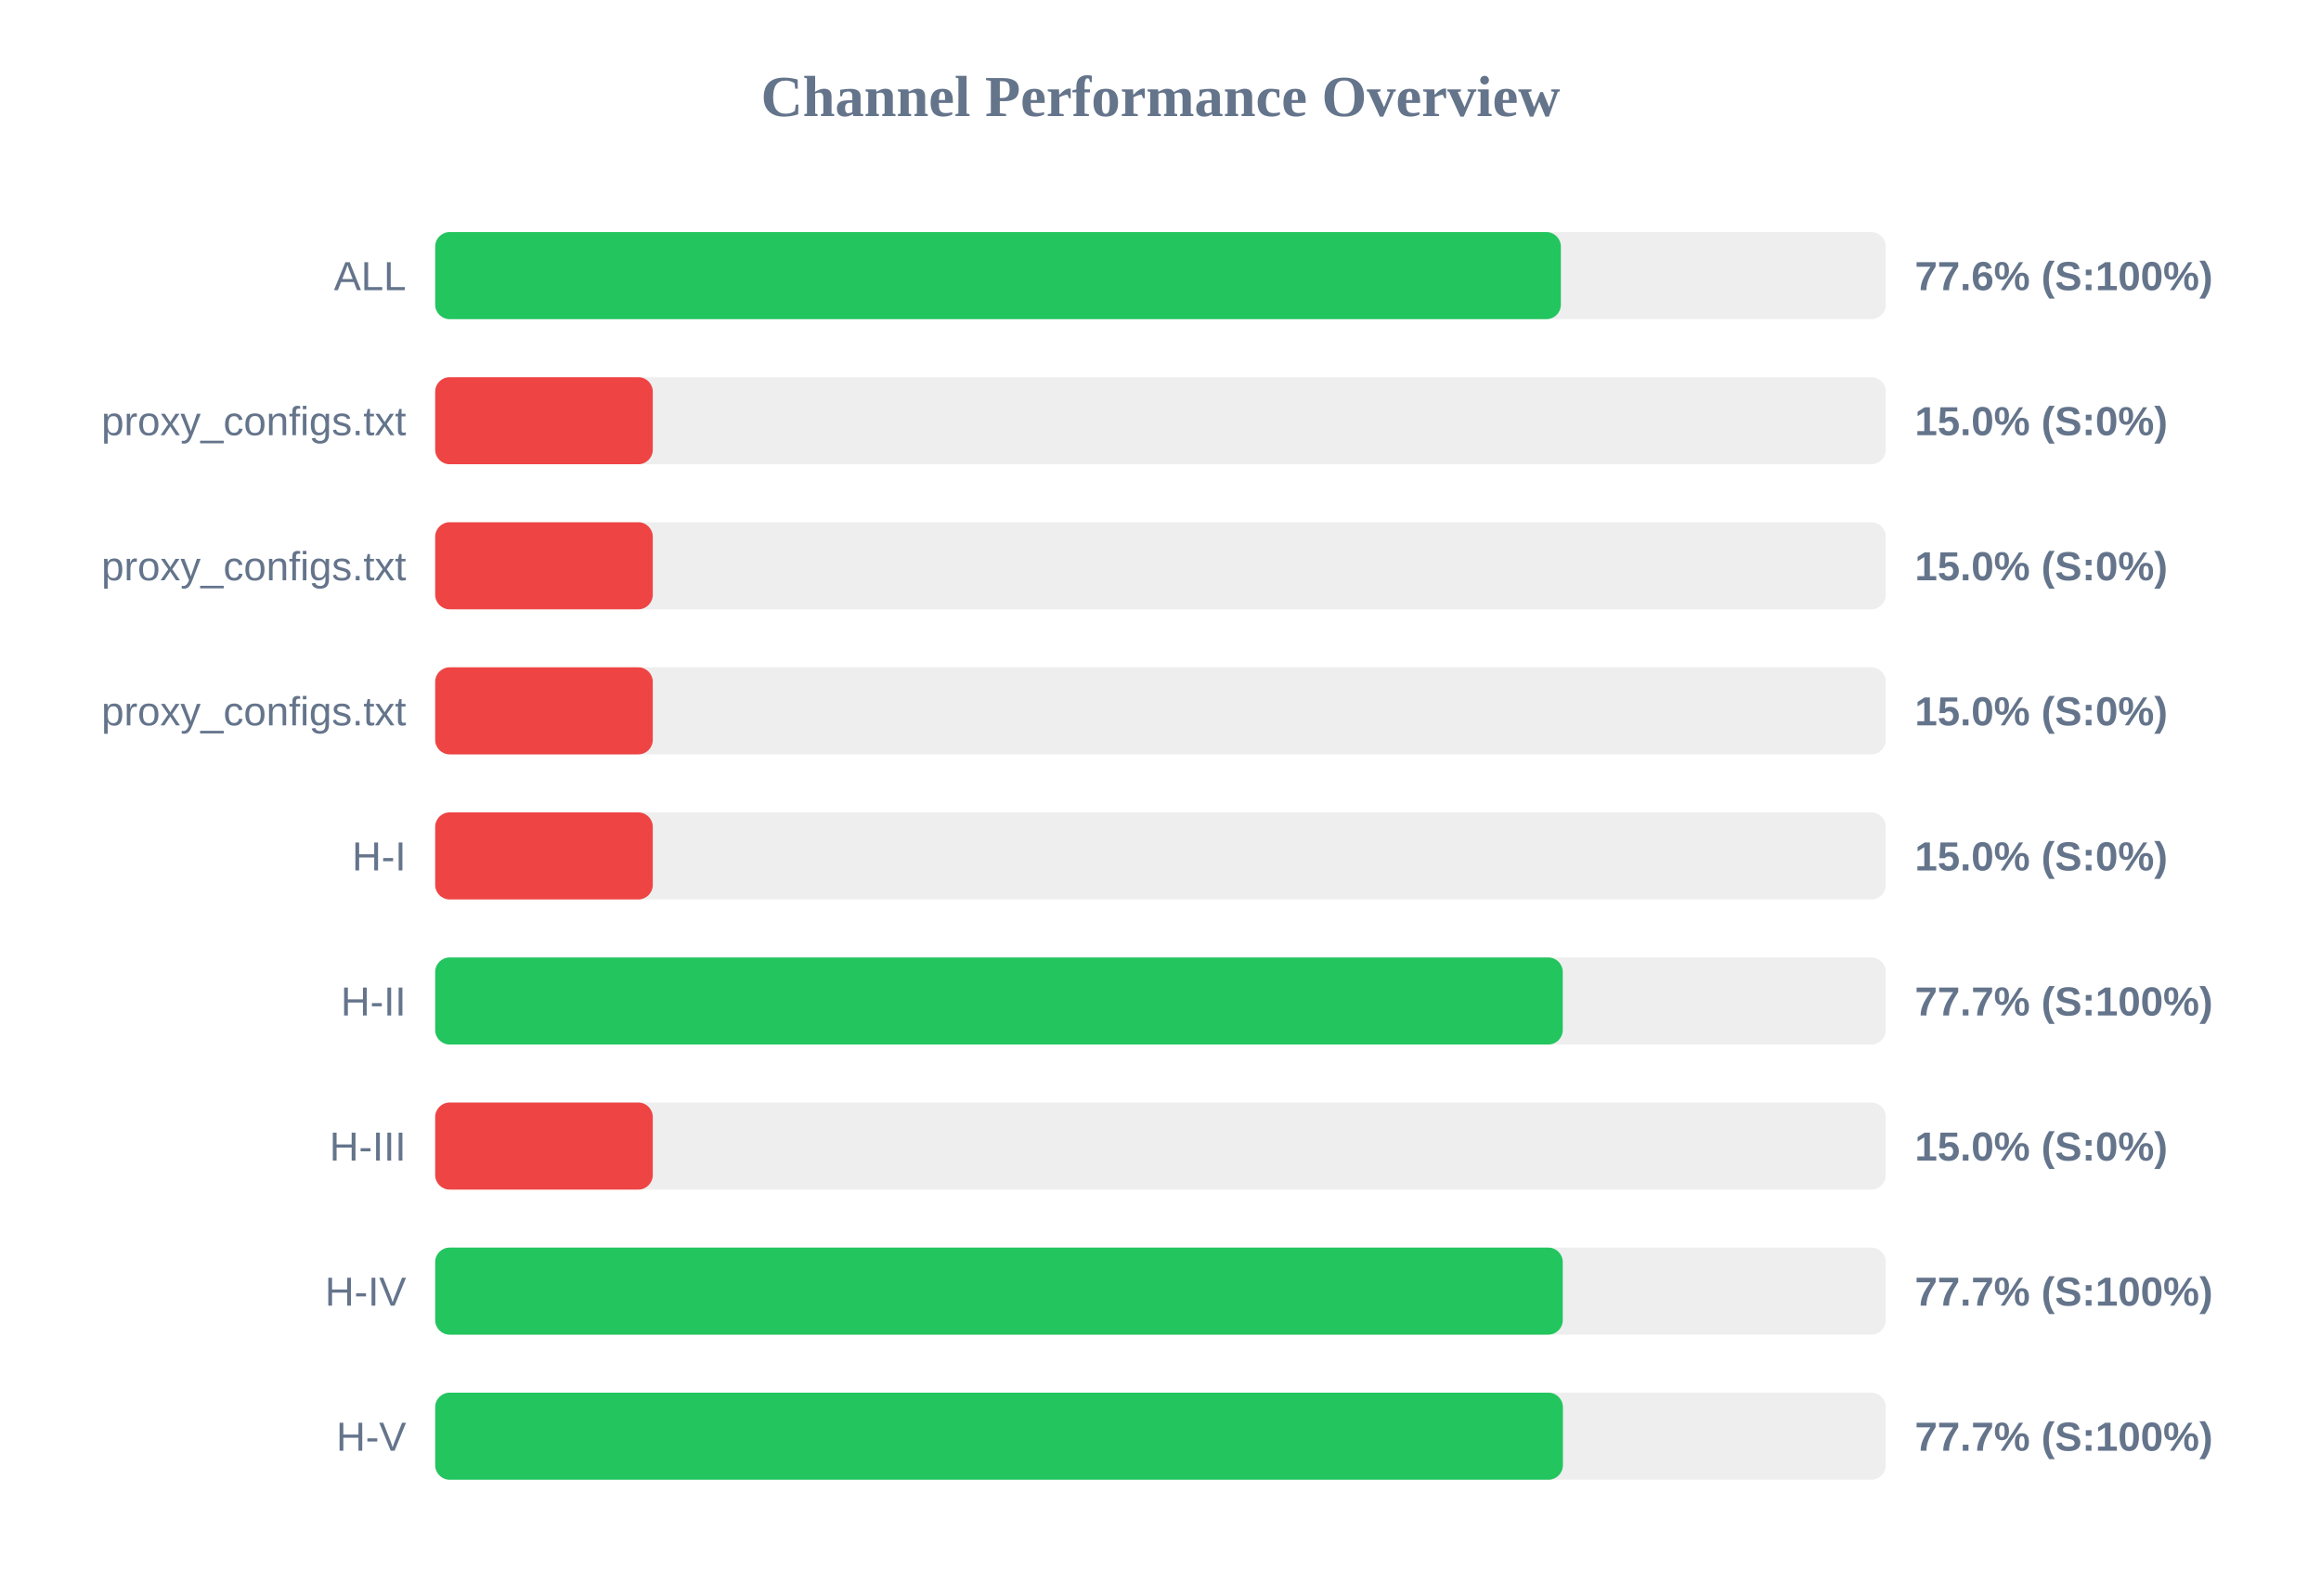
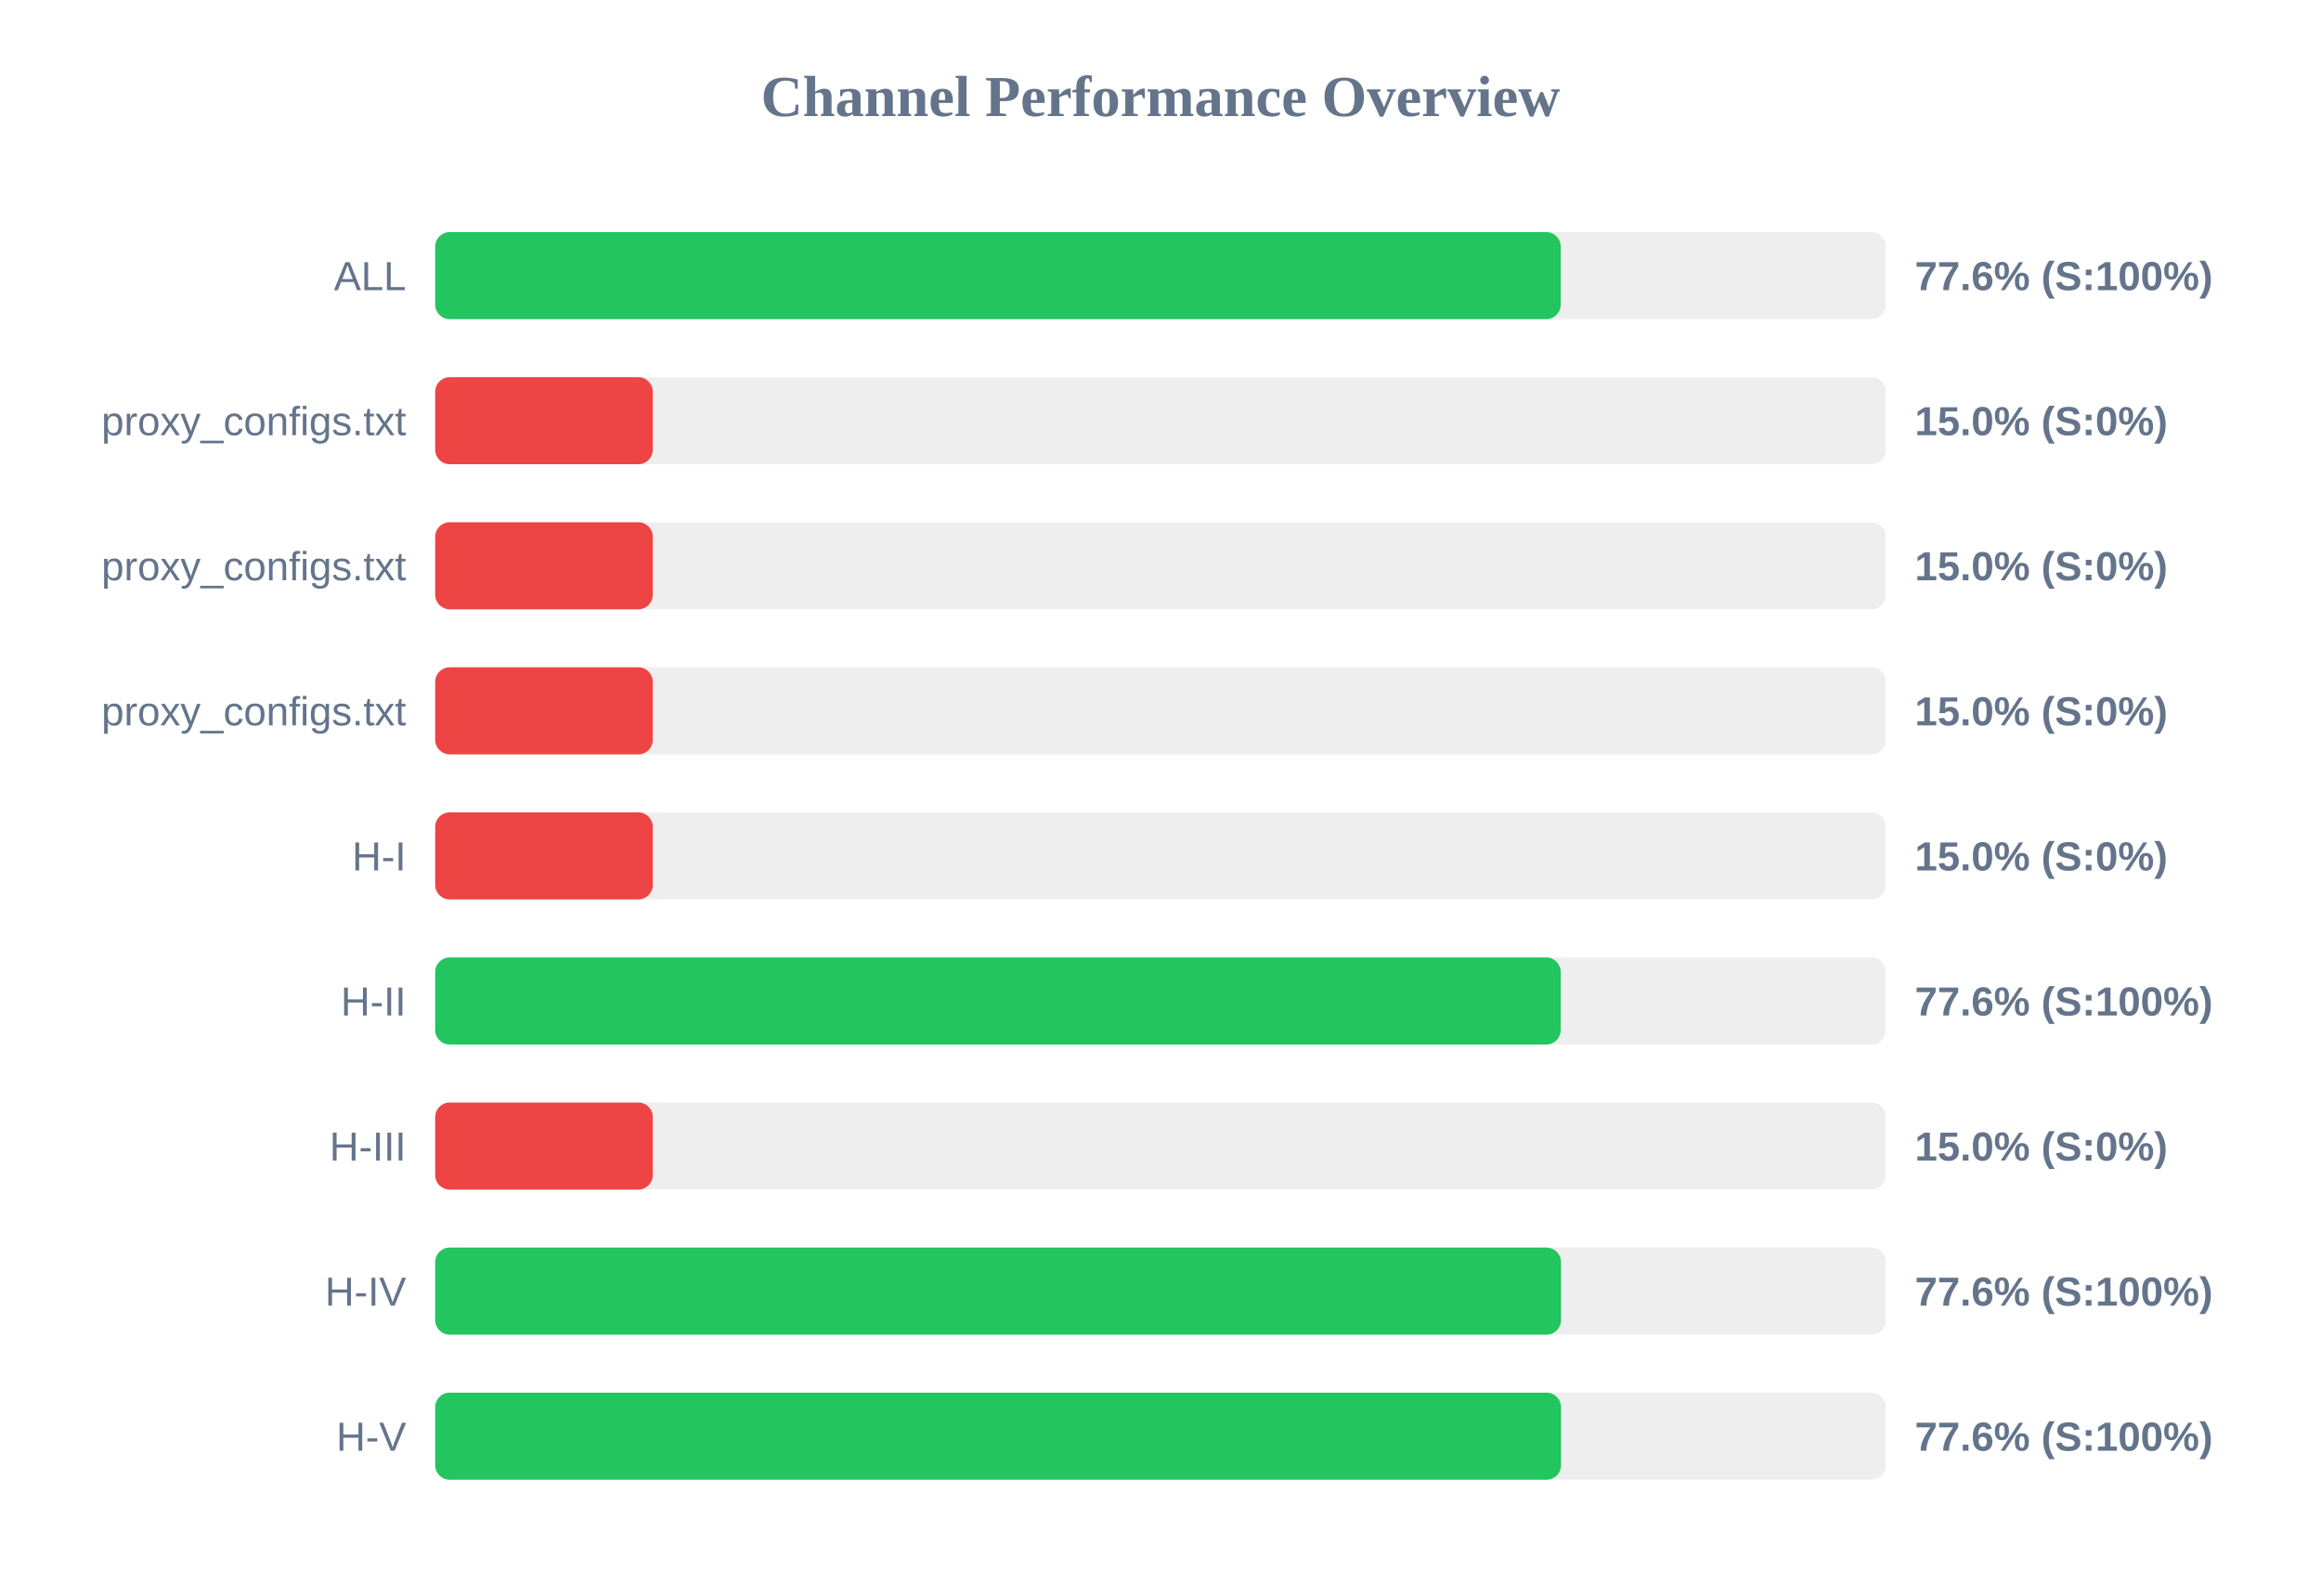
<svg xmlns="http://www.w3.org/2000/svg" width="800" height="550" version="1.1">
  <style>
        .row { font: 14px Arial; fill: #64748b; }
        .score { font: bold 14px Arial; fill: #64748b; }
    </style>
  <text x="400" y="40" text-anchor="middle" font-size="20px" font-weight="bold" fill="#64748b">Channel Performance Overview</text>
  <rect x="150" y="80" width="500" height="30" fill="#eee" rx="5" />
-   <rect x="150" y="80" width="388.0" height="30" fill="#22c55e" rx="5" />
+   <rect x="150" y="80" width="387.95" height="30" fill="#22c55e" rx="5" />
  <text x="140" y="100" text-anchor="end" class="row">ALL</text>
  <text x="660" y="100" text-anchor="start" class="score">77.6% (S:100%)</text>
  <rect x="150" y="130" width="500" height="30" fill="#eee" rx="5" />
  <rect x="150" y="130" width="75.0" height="30" fill="#ef4444" rx="5" />
  <text x="140" y="150" text-anchor="end" class="row">proxy_configs.txt</text>
  <text x="660" y="150" text-anchor="start" class="score">15.0% (S:0%)</text>
  <rect x="150" y="180" width="500" height="30" fill="#eee" rx="5" />
  <rect x="150" y="180" width="75.0" height="30" fill="#ef4444" rx="5" />
  <text x="140" y="200" text-anchor="end" class="row">proxy_configs.txt</text>
  <text x="660" y="200" text-anchor="start" class="score">15.0% (S:0%)</text>
  <rect x="150" y="230" width="500" height="30" fill="#eee" rx="5" />
  <rect x="150" y="230" width="75.0" height="30" fill="#ef4444" rx="5" />
  <text x="140" y="250" text-anchor="end" class="row">proxy_configs.txt</text>
  <text x="660" y="250" text-anchor="start" class="score">15.0% (S:0%)</text>
  <rect x="150" y="280" width="500" height="30" fill="#eee" rx="5" />
  <rect x="150" y="280" width="75.0" height="30" fill="#ef4444" rx="5" />
  <text x="140" y="300" text-anchor="end" class="row">H-I</text>
  <text x="660" y="300" text-anchor="start" class="score">15.0% (S:0%)</text>
  <rect x="150" y="330" width="500" height="30" fill="#eee" rx="5" />
-   <rect x="150" y="330" width="388.65" height="30" fill="#22c55e" rx="5" />
+   <rect x="150" y="330" width="387.95" height="30" fill="#22c55e" rx="5" />
  <text x="140" y="350" text-anchor="end" class="row">H-II</text>
-   <text x="660" y="350" text-anchor="start" class="score">77.7% (S:100%)</text>
+   <text x="660" y="350" text-anchor="start" class="score">77.6% (S:100%)</text>
  <rect x="150" y="380" width="500" height="30" fill="#eee" rx="5" />
  <rect x="150" y="380" width="75.0" height="30" fill="#ef4444" rx="5" />
  <text x="140" y="400" text-anchor="end" class="row">H-III</text>
  <text x="660" y="400" text-anchor="start" class="score">15.0% (S:0%)</text>
  <rect x="150" y="430" width="500" height="30" fill="#eee" rx="5" />
-   <rect x="150" y="430" width="388.65" height="30" fill="#22c55e" rx="5" />
+   <rect x="150" y="430" width="388.05" height="30" fill="#22c55e" rx="5" />
  <text x="140" y="450" text-anchor="end" class="row">H-IV</text>
-   <text x="660" y="450" text-anchor="start" class="score">77.7% (S:100%)</text>
+   <text x="660" y="450" text-anchor="start" class="score">77.6% (S:100%)</text>
  <rect x="150" y="480" width="500" height="30" fill="#eee" rx="5" />
-   <rect x="150" y="480" width="388.7" height="30" fill="#22c55e" rx="5" />
+   <rect x="150" y="480" width="388.05" height="30" fill="#22c55e" rx="5" />
  <text x="140" y="500" text-anchor="end" class="row">H-V</text>
-   <text x="660" y="500" text-anchor="start" class="score">77.7% (S:100%)</text>
+   <text x="660" y="500" text-anchor="start" class="score">77.6% (S:100%)</text>
</svg>
